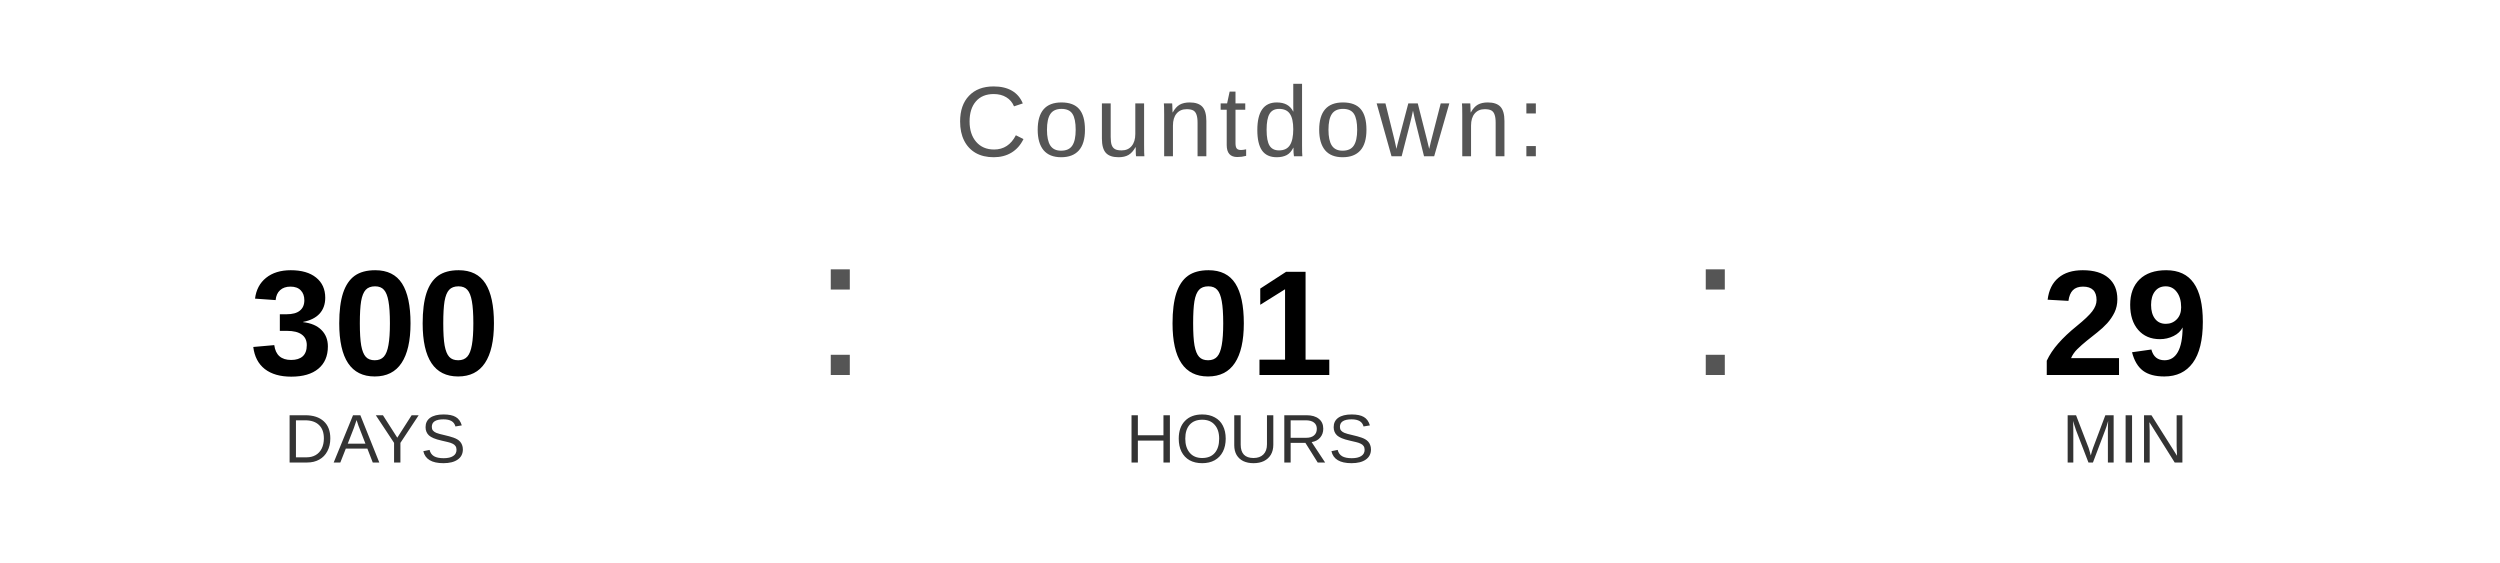
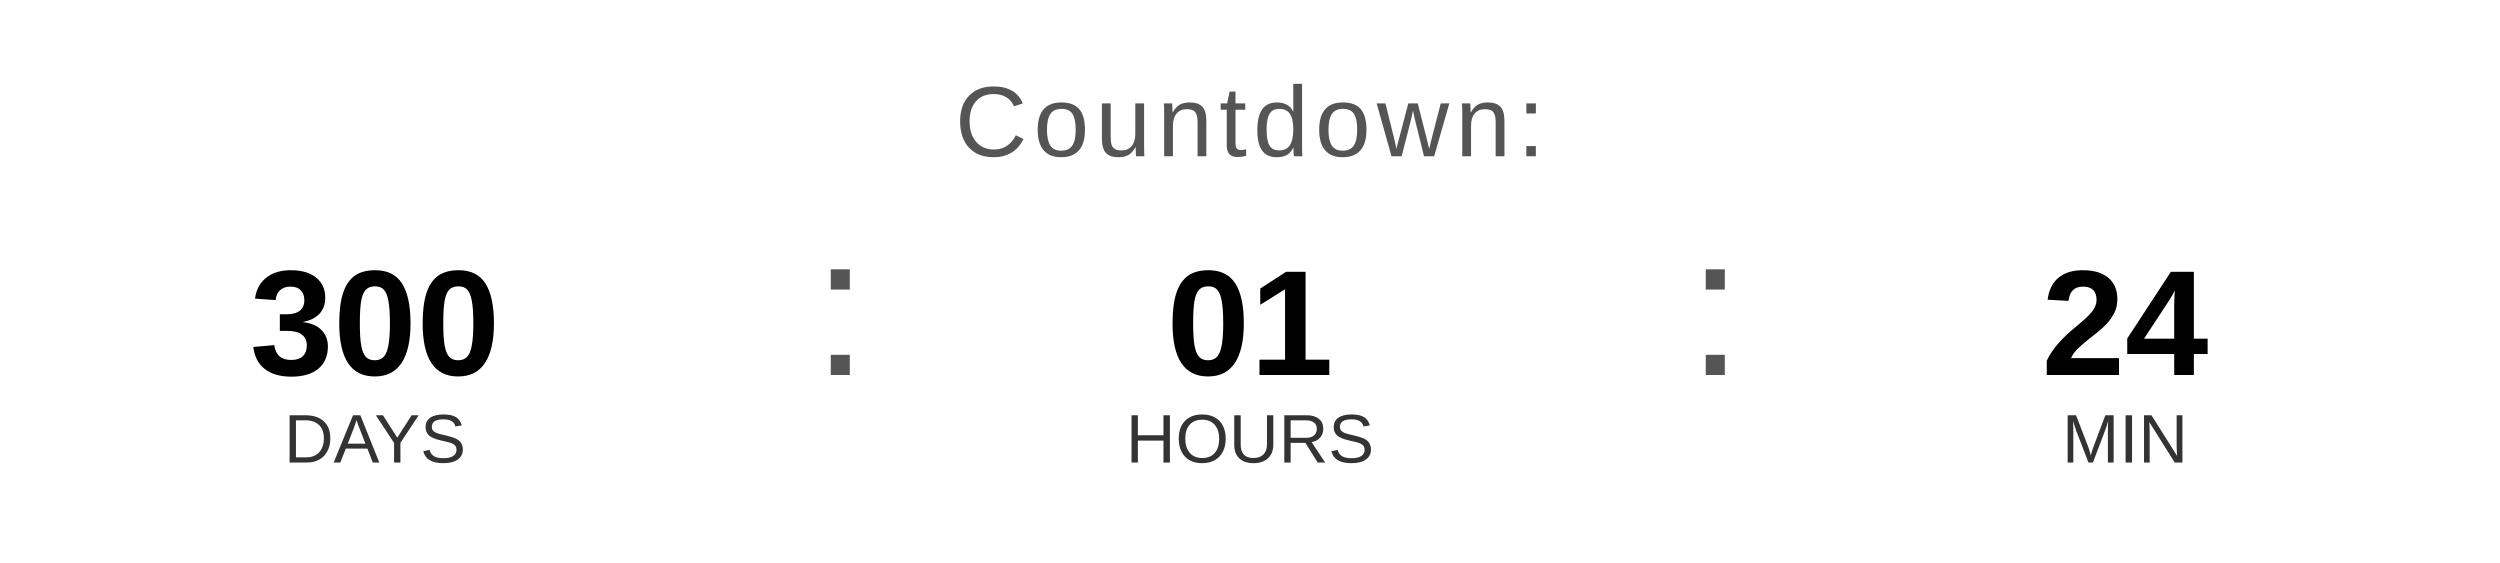
<svg xmlns="http://www.w3.org/2000/svg" width="400" height="90" viewBox="0 0 400 90">
  <text x="200" y="25" font-family="Arial, Helvetica, sans-serif" font-size="16" fill="#555555" text-anchor="middle" letter-spacing="1">
    Countdown:
  </text>
  <text x="60" y="60" font-family="Arial, Helvetica, sans-serif" font-size="24" font-weight="bold" fill="#000000" text-anchor="middle">300</text>
  <text x="60" y="74" font-family="Arial, Helvetica, sans-serif" font-size="11" fill="#333333" text-anchor="middle">DAYS</text>
  <text x="130" y="60" font-family="Arial, sans-serif" font-size="32" fill="#555555">:</text>
  <text x="200" y="60" font-family="Arial, Helvetica, sans-serif" font-size="24" font-weight="bold" fill="#000000" text-anchor="middle">01</text>
  <text x="200" y="74" font-family="Arial, Helvetica, sans-serif" font-size="11" fill="#333333" text-anchor="middle">HOURS</text>
  <text x="270" y="60" font-family="Arial, sans-serif" font-size="32" fill="#555555">:</text>
-   <text x="340" y="60" font-family="Arial, Helvetica, sans-serif" font-size="24" font-weight="bold" fill="#000000" text-anchor="middle">29</text>
+   <text x="340" y="60" font-family="Arial, Helvetica, sans-serif" font-size="24" font-weight="bold" fill="#000000" text-anchor="middle">24</text>
  <text x="340" y="74" font-family="Arial, Helvetica, sans-serif" font-size="11" fill="#333333" text-anchor="middle">MIN</text>
</svg>
